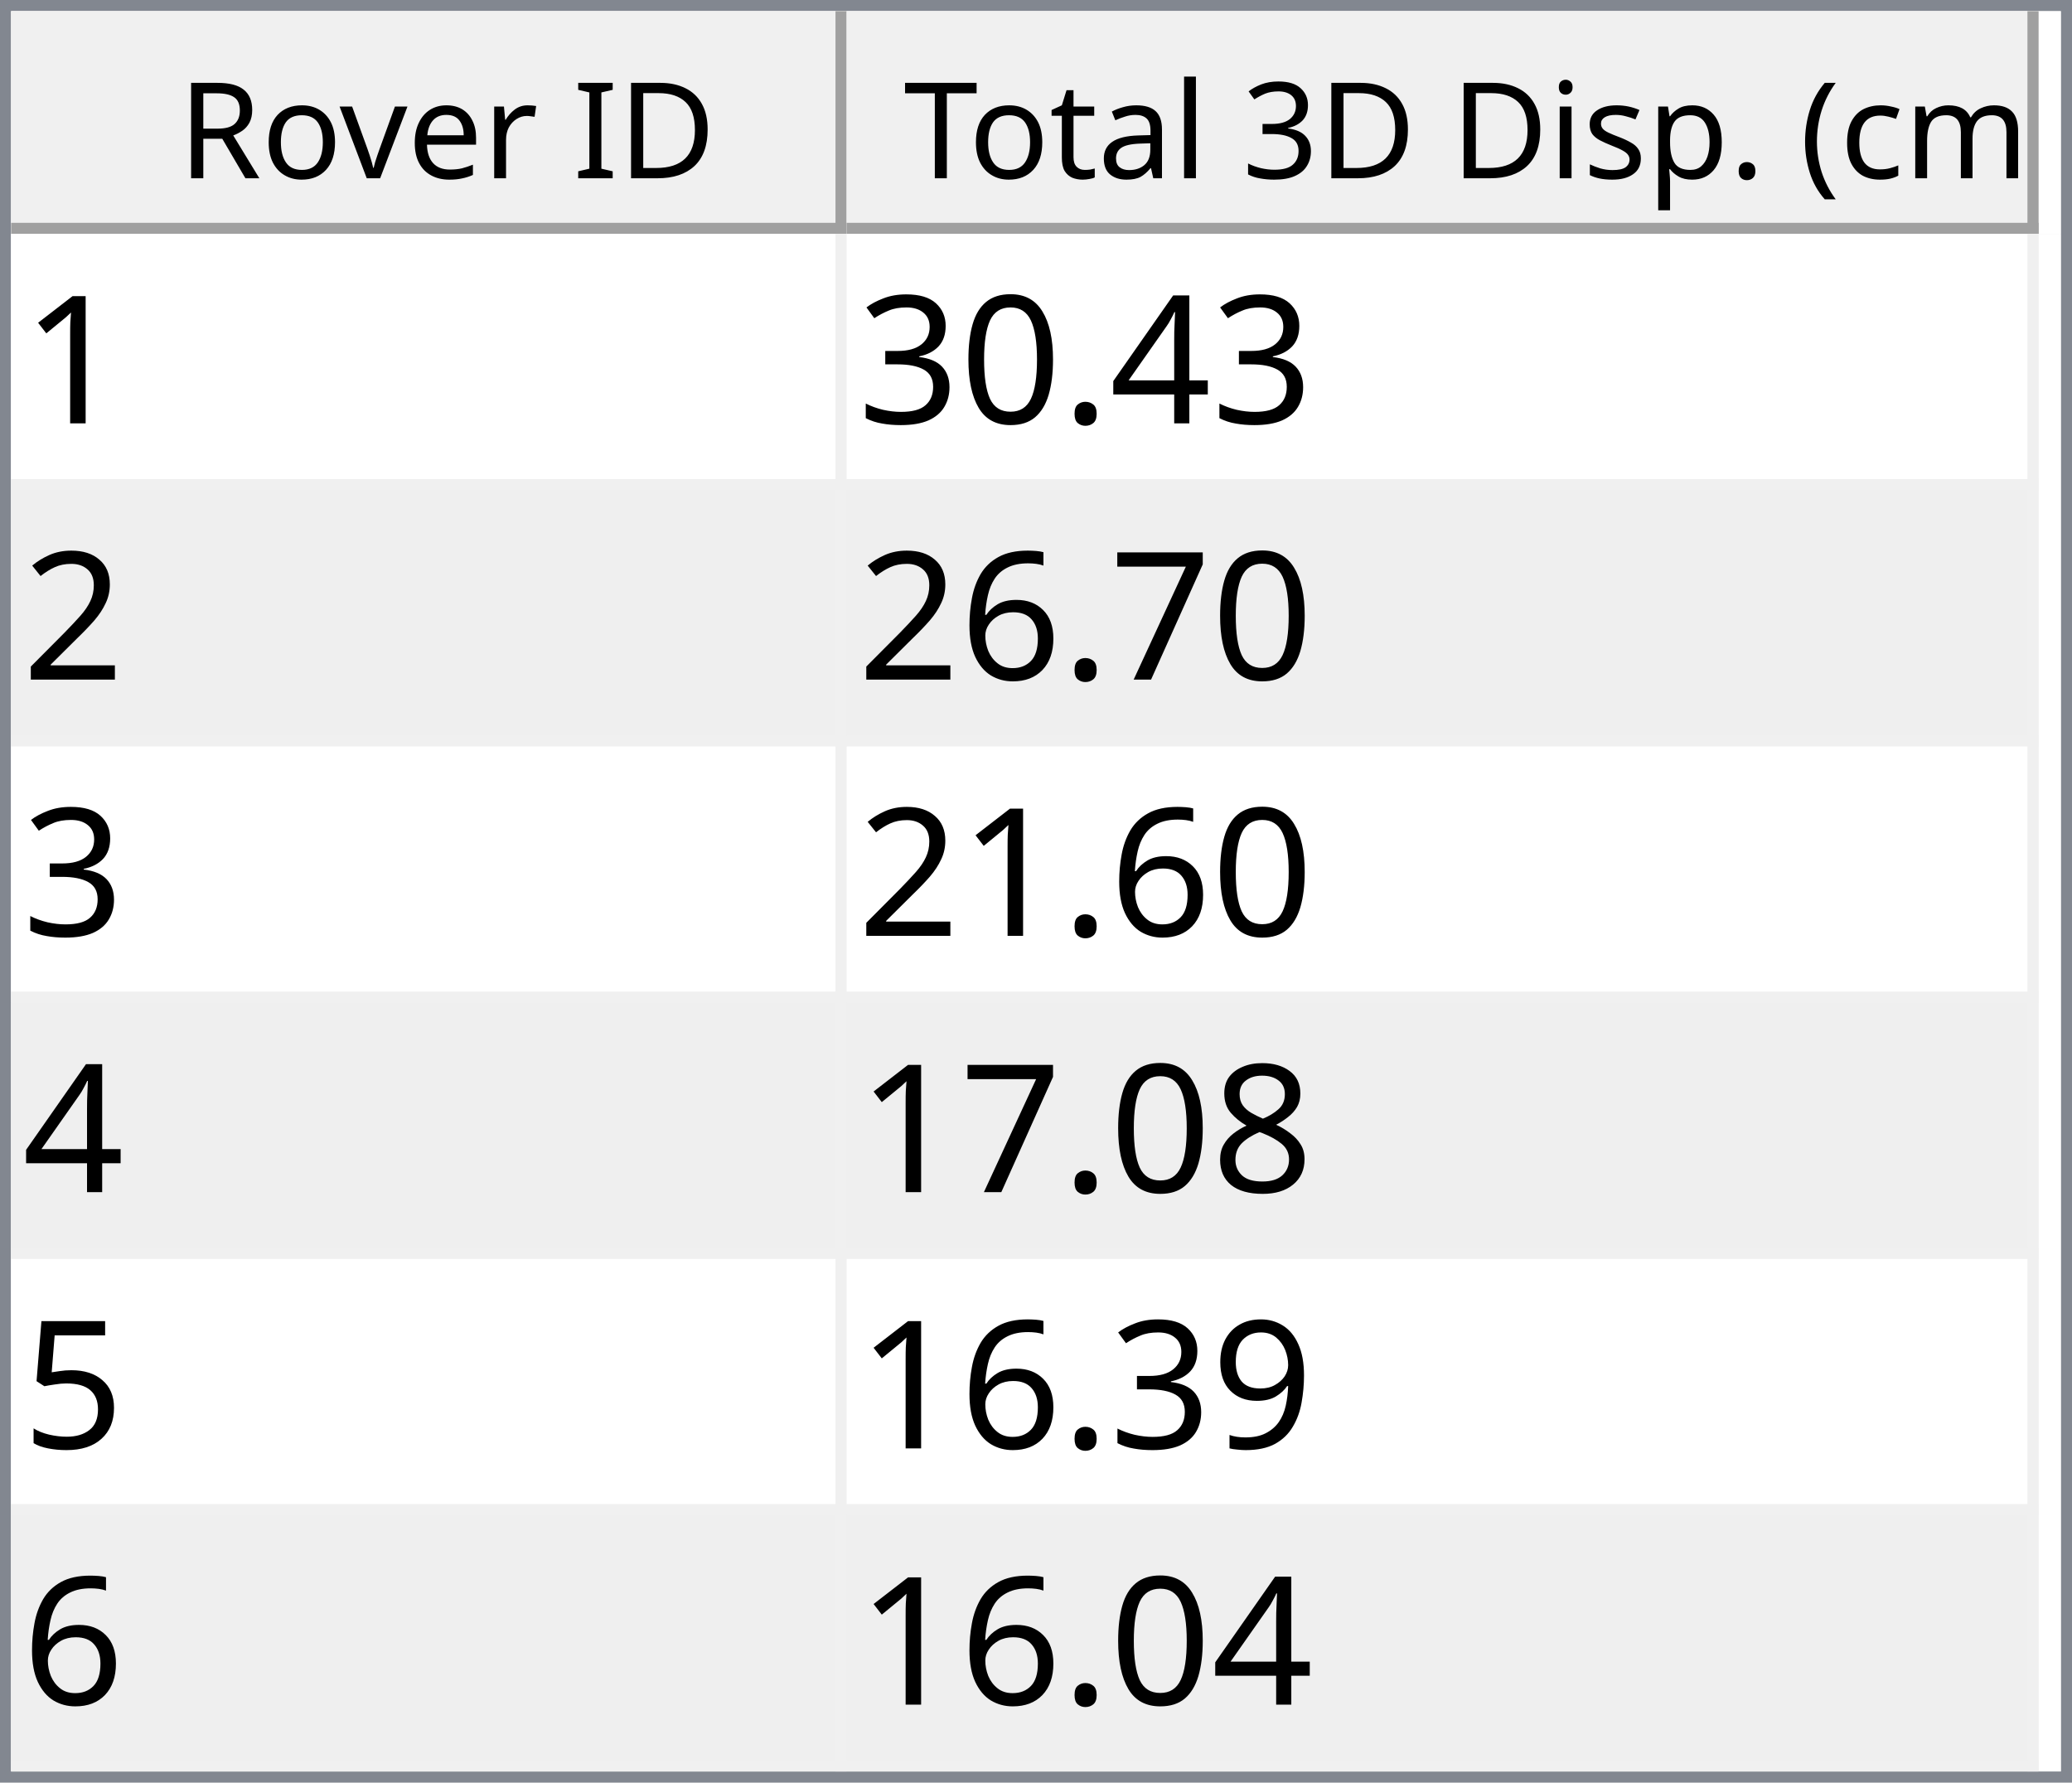
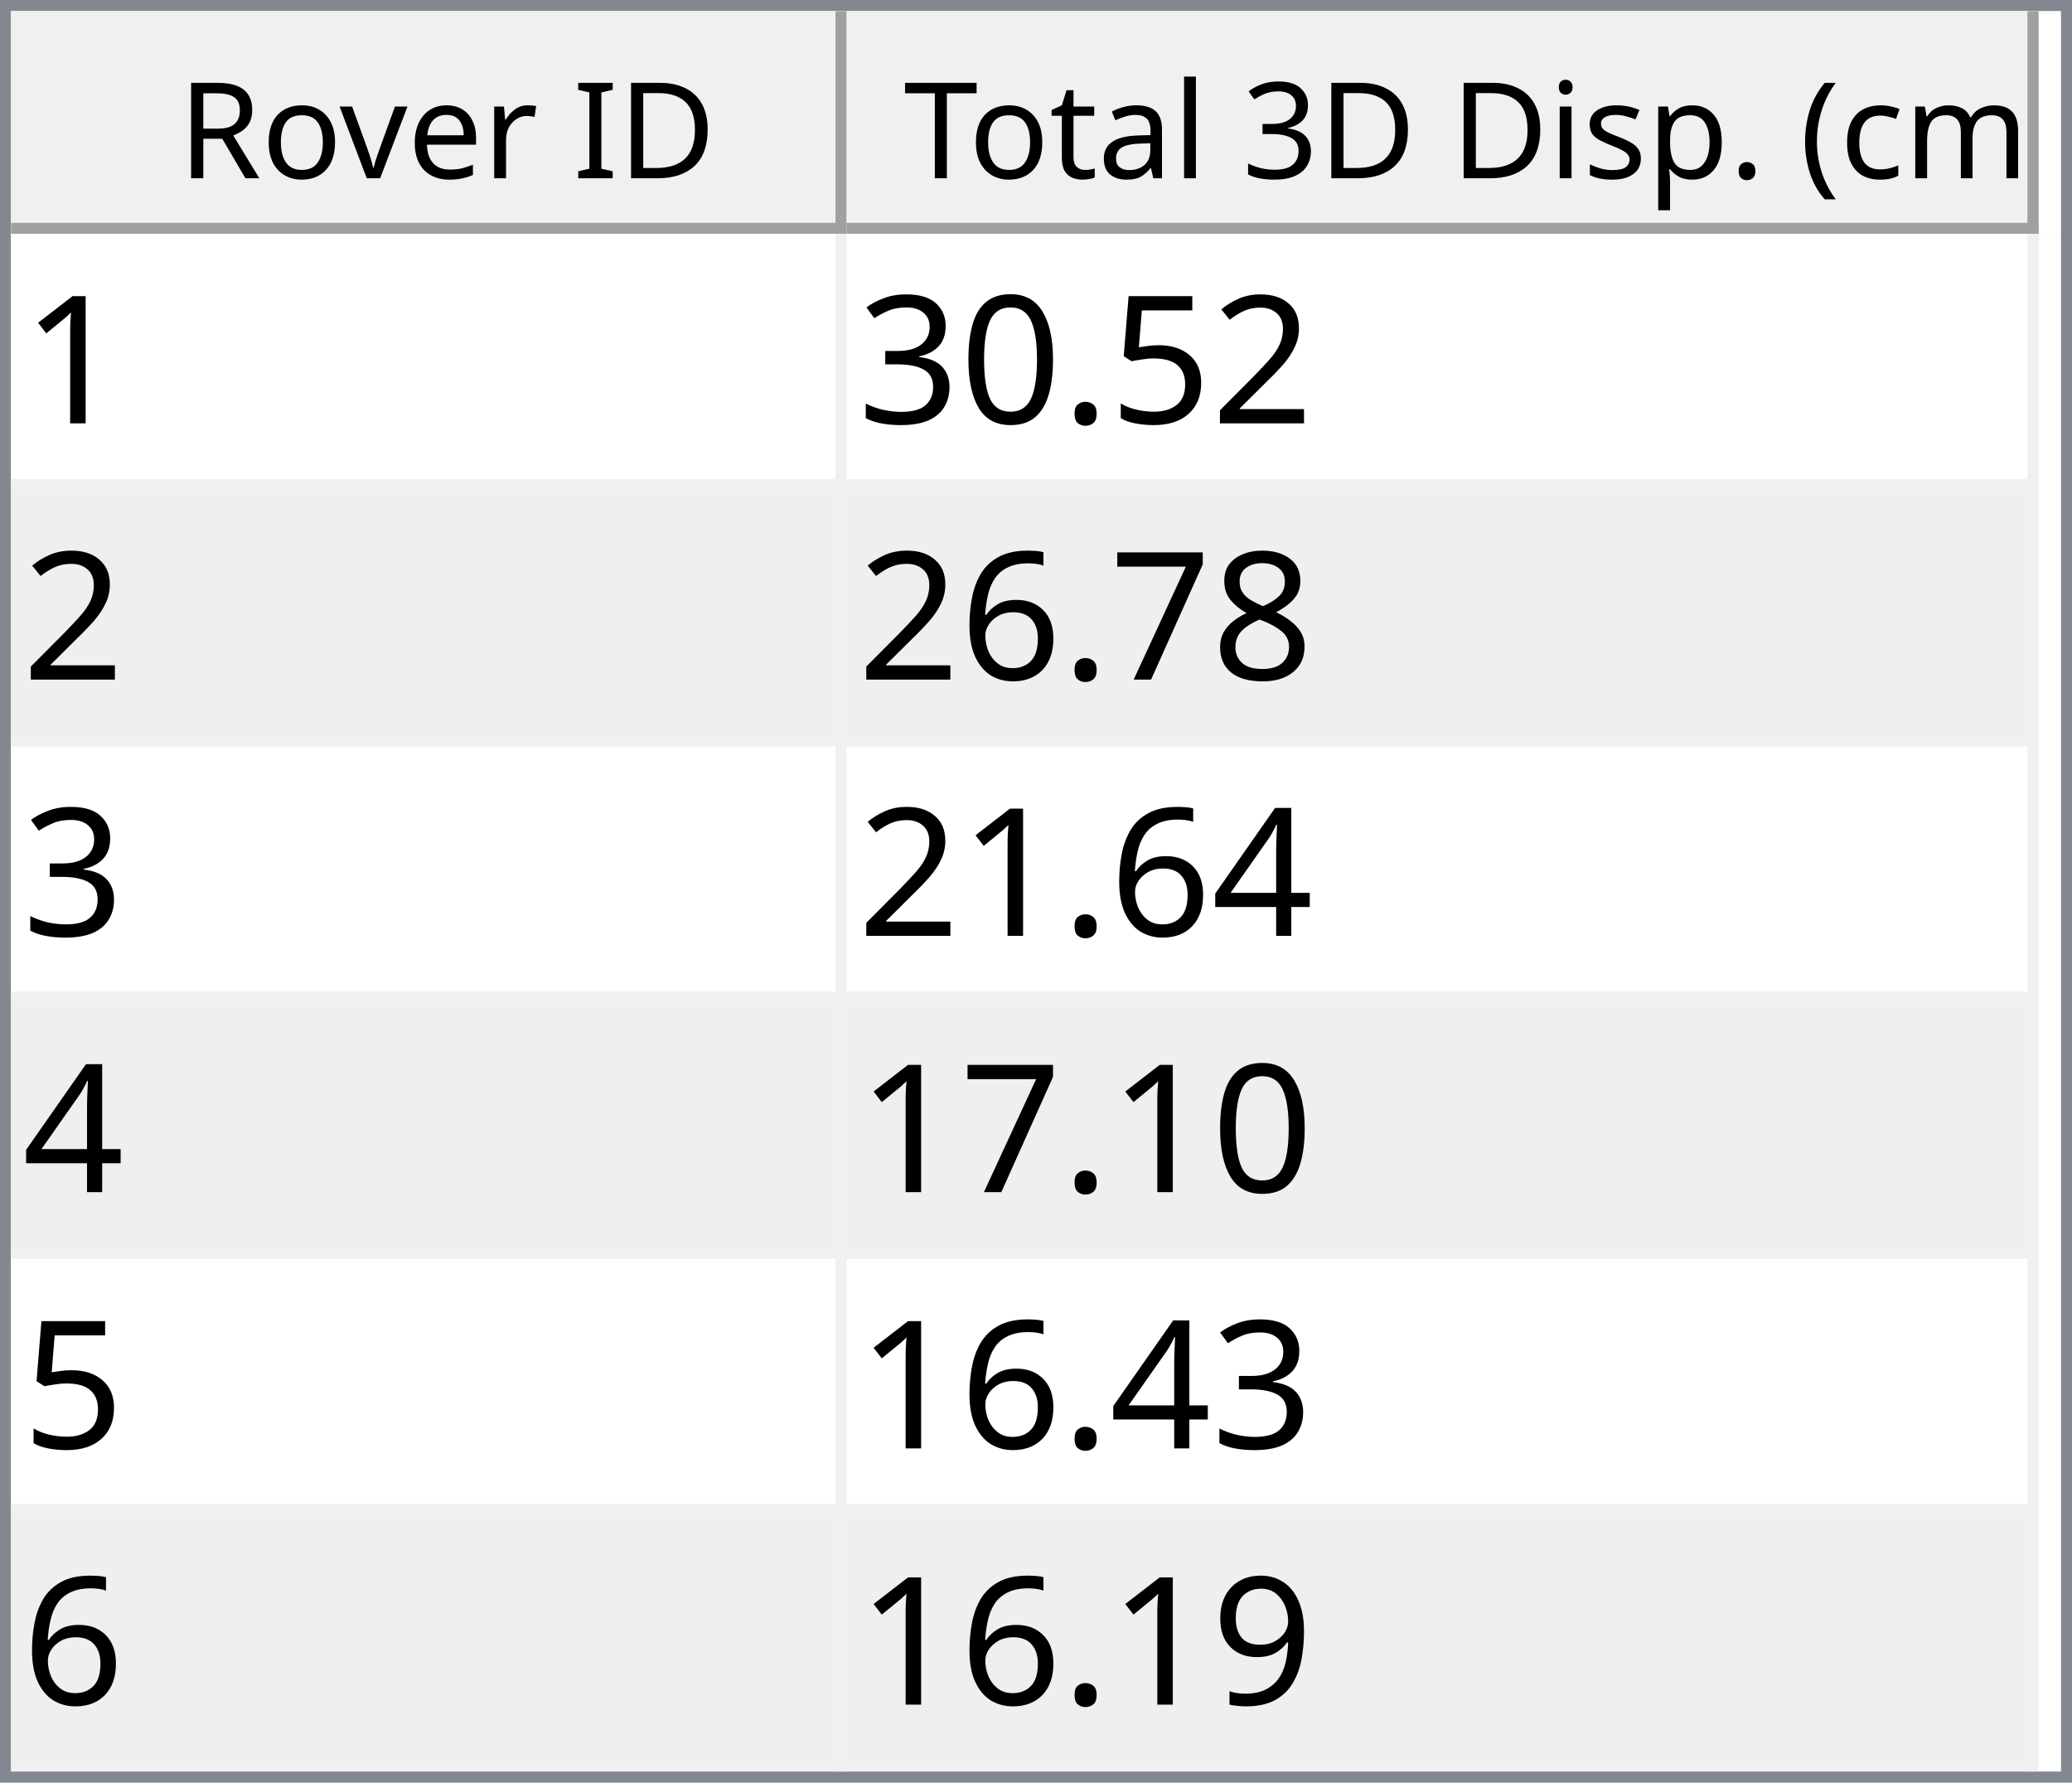
<svg xmlns="http://www.w3.org/2000/svg" style="fill-opacity:1; color-rendering:auto; color-interpolation:auto; text-rendering:auto; stroke:black; stroke-linecap:square; stroke-miterlimit:10; shape-rendering:auto; stroke-opacity:1; fill:black; stroke-dasharray:none; font-weight:normal; stroke-width:1; font-family:'Dialog'; font-style:normal; stroke-linejoin:miter; font-size:12px; stroke-dashoffset:0; image-rendering:auto;" width="186" height="160">
  <defs id="genericDefs" />
  <g>
    <defs id="defs1">
      <clipPath clipPathUnits="userSpaceOnUse" id="clipPath1">
        <path d="M0 0 L186 0 L186 160 L0 160 L0 0 Z" />
      </clipPath>
      <clipPath clipPathUnits="userSpaceOnUse" id="clipPath2">
        <path d="M0 0 L0 160 L186 160 L186 0 Z" />
      </clipPath>
      <clipPath clipPathUnits="userSpaceOnUse" id="clipPath3">
        <path d="M0 0 L0 20 L184 20 L184 0 Z" />
      </clipPath>
      <clipPath clipPathUnits="userSpaceOnUse" id="clipPath4">
        <path d="M0 0 L0 20 L75 20 L75 0 Z" />
      </clipPath>
      <clipPath clipPathUnits="userSpaceOnUse" id="clipPath5">
        <path d="M1 1 L1 19 L74 19 L74 1 Z" />
      </clipPath>
      <clipPath clipPathUnits="userSpaceOnUse" id="clipPath6">
        <path d="M0 0 L0 18 L73 18 L73 0 Z" />
      </clipPath>
      <clipPath clipPathUnits="userSpaceOnUse" id="clipPath7">
        <path d="M-0.5 -0.5 L-0.5 19.5 L74.5 19.5 L74.5 -0.5 Z" />
      </clipPath>
      <clipPath clipPathUnits="userSpaceOnUse" id="clipPath8">
        <path d="M0 0 L0 20 L107 20 L107 0 Z" />
      </clipPath>
      <clipPath clipPathUnits="userSpaceOnUse" id="clipPath9">
        <path d="M1 1 L1 19 L106 19 L106 1 Z" />
      </clipPath>
      <clipPath clipPathUnits="userSpaceOnUse" id="clipPath10">
        <path d="M0 0 L0 18 L105 18 L105 0 Z" />
      </clipPath>
      <clipPath clipPathUnits="userSpaceOnUse" id="clipPath11">
        <path d="M-0.5 -0.5 L-0.5 19.5 L106.5 19.5 L106.5 -0.5 Z" />
      </clipPath>
      <clipPath clipPathUnits="userSpaceOnUse" id="clipPath12">
        <path d="M0 0 L0 138 L184 138 L184 0 Z" />
      </clipPath>
      <clipPath clipPathUnits="userSpaceOnUse" id="clipPath13">
        <path d="M0 0 L0 138 L182 138 L182 0 Z" />
      </clipPath>
      <clipPath clipPathUnits="userSpaceOnUse" id="clipPath14">
        <path d="M-0.5 -0.5 L-0.5 137.5 L181.5 137.5 L181.5 -0.5 Z" />
      </clipPath>
      <clipPath clipPathUnits="userSpaceOnUse" id="clipPath15">
        <path d="M0 0 L0 22 L74 22 L74 0 Z" />
      </clipPath>
      <clipPath clipPathUnits="userSpaceOnUse" id="clipPath16">
        <path d="M0 0 L0 22 L106 22 L106 0 Z" />
      </clipPath>
      <font horiz-adv-x="64.551" id="font1">
        <font-face ascent="107.91" descent="25.098" units-per-em="100" style="font-style:normal; font-family:Segoe UI; font-weight:normal;" />
        <missing-glyph horiz-adv-x="64.551" d="M8.109 0 L8.109 68.266 L56.453 68.266 L56.453 0 L8.109 0 ZM15.328 7.234 L49.219 7.234 L49.219 61.031 L15.328 61.031 L15.328 7.234 Z" />
        <glyph unicode="D" horiz-adv-x="70.117" d="M9.188 0 L9.188 70.016 L28.516 70.016 Q65.531 70.016 65.531 35.891 Q65.531 19.672 55.25 9.836 Q44.969 0 27.734 0 L9.188 0 ZM17.391 62.594 L17.391 7.422 L27.828 7.422 Q41.609 7.422 49.273 14.797 Q56.938 22.172 56.938 35.688 Q56.938 62.594 28.328 62.594 L17.391 62.594 Z" />
        <glyph unicode="I" horiz-adv-x="26.611" d="M17.391 0 L9.188 0 L9.188 70.016 L17.391 70.016 L17.391 0 Z" />
        <glyph unicode=" " horiz-adv-x="27.393" d="" />
        <glyph unicode="r" horiz-adv-x="34.766" d="M34.188 41.891 Q32.078 43.5 28.125 43.5 Q23 43.5 19.555 38.672 Q16.109 33.844 16.109 25.484 L16.109 0 L8.109 0 L8.109 50 L16.109 50 L16.109 39.703 L16.312 39.703 Q18.016 44.969 21.531 47.922 Q25.047 50.875 29.391 50.875 Q32.516 50.875 34.188 50.203 L34.188 41.891 Z" />
        <glyph unicode="e" horiz-adv-x="52.295" d="M48.297 23 L12.984 23 Q13.188 14.656 17.484 10.109 Q21.781 5.562 29.297 5.562 Q37.75 5.562 44.828 11.141 L44.828 3.609 Q38.234 -1.172 27.391 -1.172 Q16.797 -1.172 10.742 5.641 Q4.688 12.453 4.688 24.812 Q4.688 36.469 11.305 43.82 Q17.922 51.172 27.734 51.172 Q37.547 51.172 42.922 44.828 Q48.297 38.484 48.297 27.203 L48.297 23 ZM40.094 29.781 Q40.047 36.719 36.75 40.578 Q33.453 44.438 27.594 44.438 Q21.922 44.438 17.969 40.383 Q14.016 36.328 13.094 29.781 L40.094 29.781 Z" />
        <glyph unicode="v" horiz-adv-x="47.9" d="M47.406 50 L27.484 0 L19.625 0 L0.688 50 L9.469 50 L22.172 13.672 Q23.578 9.672 23.922 6.688 L24.125 6.688 Q24.609 10.453 25.688 13.484 L38.969 50 L47.406 50 Z" />
        <glyph unicode="o" horiz-adv-x="58.594" d="M29 -1.172 Q17.922 -1.172 11.305 5.836 Q4.688 12.844 4.688 24.422 Q4.688 37.016 11.57 44.094 Q18.453 51.172 30.172 51.172 Q41.359 51.172 47.633 44.289 Q53.906 37.406 53.906 25.203 Q53.906 13.234 47.141 6.031 Q40.375 -1.172 29 -1.172 ZM29.594 44.438 Q21.875 44.438 17.383 39.188 Q12.891 33.938 12.891 24.703 Q12.891 15.828 17.43 10.695 Q21.969 5.562 29.594 5.562 Q37.359 5.562 41.531 10.594 Q45.703 15.625 45.703 24.906 Q45.703 34.281 41.531 39.359 Q37.359 44.438 29.594 44.438 Z" />
        <glyph unicode="R" horiz-adv-x="59.814" d="M59.375 0 L49.609 0 L37.891 19.625 Q36.281 22.359 34.766 24.289 Q33.25 26.219 31.664 27.438 Q30.078 28.656 28.25 29.219 Q26.422 29.781 24.125 29.781 L17.391 29.781 L17.391 0 L9.188 0 L9.188 70.016 L30.078 70.016 Q34.672 70.016 38.555 68.867 Q42.438 67.719 45.289 65.375 Q48.141 63.031 49.758 59.547 Q51.375 56.062 51.375 51.375 Q51.375 47.703 50.273 44.656 Q49.172 41.609 47.148 39.211 Q45.125 36.812 42.266 35.133 Q39.406 33.453 35.844 32.516 L35.844 32.328 Q37.594 31.547 38.891 30.547 Q40.188 29.547 41.359 28.18 Q42.531 26.812 43.68 25.078 Q44.828 23.344 46.234 21.047 L59.375 0 ZM17.391 62.594 L17.391 37.203 L28.516 37.203 Q31.594 37.203 34.203 38.133 Q36.812 39.062 38.719 40.797 Q40.625 42.531 41.703 45.047 Q42.781 47.562 42.781 50.688 Q42.781 56.297 39.141 59.445 Q35.5 62.594 28.609 62.594 L17.391 62.594 Z" />
        <glyph unicode=")" horiz-adv-x="30.176" d="M8.297 -15.922 L1.172 -15.922 Q16.406 2.344 16.406 26.812 Q16.406 51.469 1.078 70.016 L8.297 70.016 Q23.531 52.156 23.531 26.703 Q23.531 1.375 8.297 -15.922 Z" />
        <glyph unicode="m" horiz-adv-x="86.133" d="M79.109 0 L71.094 0 L71.094 28.719 Q71.094 37.016 68.531 40.727 Q65.969 44.438 59.906 44.438 Q54.781 44.438 51.195 39.75 Q47.609 35.062 47.609 28.516 L47.609 0 L39.594 0 L39.594 29.688 Q39.594 44.438 28.219 44.438 Q22.953 44.438 19.531 40.016 Q16.109 35.594 16.109 28.516 L16.109 0 L8.109 0 L8.109 50 L16.109 50 L16.109 42.094 L16.312 42.094 Q21.625 51.172 31.844 51.172 Q36.969 51.172 40.773 48.312 Q44.578 45.453 46 40.828 Q51.562 51.172 62.594 51.172 Q79.109 51.172 79.109 30.812 L79.109 0 Z" />
        <glyph unicode="c" horiz-adv-x="46.191" d="M42.188 2.297 Q36.422 -1.172 28.516 -1.172 Q17.828 -1.172 11.258 5.789 Q4.688 12.75 4.688 23.828 Q4.688 36.188 11.766 43.68 Q18.844 51.172 30.672 51.172 Q37.25 51.172 42.281 48.734 L42.281 40.531 Q36.719 44.438 30.375 44.438 Q22.703 44.438 17.797 38.945 Q12.891 33.453 12.891 24.516 Q12.891 15.719 17.508 10.641 Q22.125 5.562 29.891 5.562 Q36.422 5.562 42.188 9.906 L42.188 2.297 Z" />
        <glyph unicode="(" horiz-adv-x="30.176" d="M29.109 -15.922 L21.969 -15.922 Q6.844 1.375 6.844 26.703 Q6.844 52.156 21.969 70.016 L29.203 70.016 Q13.875 51.469 13.875 26.812 Q13.875 2.344 29.109 -15.922 Z" />
        <glyph unicode="." horiz-adv-x="21.68" d="M10.891 -1.078 Q8.641 -1.078 7.055 0.539 Q5.469 2.156 5.469 4.391 Q5.469 6.641 7.055 8.273 Q8.641 9.906 10.891 9.906 Q13.188 9.906 14.797 8.273 Q16.406 6.641 16.406 4.391 Q16.406 2.156 14.797 0.539 Q13.188 -1.078 10.891 -1.078 Z" />
        <glyph unicode="p" horiz-adv-x="58.789" d="M16.312 7.234 L16.109 7.234 L16.109 -23 L8.109 -23 L8.109 50 L16.109 50 L16.109 41.219 L16.312 41.219 Q22.219 51.172 33.594 51.172 Q43.266 51.172 48.688 44.461 Q54.109 37.75 54.109 26.469 Q54.109 13.922 48 6.375 Q41.891 -1.172 31.297 -1.172 Q21.578 -1.172 16.312 7.234 ZM16.109 27.391 L16.109 20.406 Q16.109 14.203 20.141 9.883 Q24.172 5.562 30.375 5.562 Q37.641 5.562 41.773 11.133 Q45.906 16.703 45.906 26.609 Q45.906 34.969 42.047 39.703 Q38.188 44.438 31.594 44.438 Q24.609 44.438 20.359 39.578 Q16.109 34.719 16.109 27.391 Z" />
        <glyph unicode="s" horiz-adv-x="42.432" d="M5.078 1.812 L5.078 10.406 Q11.625 5.562 19.484 5.562 Q30.031 5.562 30.031 12.594 Q30.031 14.594 29.125 15.992 Q28.219 17.391 26.68 18.461 Q25.141 19.531 23.07 20.383 Q21 21.234 18.609 22.172 Q15.281 23.484 12.766 24.828 Q10.25 26.172 8.57 27.859 Q6.891 29.547 6.031 31.695 Q5.172 33.844 5.172 36.719 Q5.172 40.234 6.789 42.945 Q8.406 45.656 11.086 47.484 Q13.766 49.312 17.211 50.242 Q20.656 51.172 24.312 51.172 Q30.812 51.172 35.938 48.922 L35.938 40.828 Q30.422 44.438 23.25 44.438 Q21 44.438 19.195 43.922 Q17.391 43.406 16.094 42.477 Q14.797 41.547 14.086 40.258 Q13.375 38.969 13.375 37.406 Q13.375 35.453 14.086 34.133 Q14.797 32.812 16.164 31.789 Q17.531 30.766 19.484 29.938 Q21.438 29.109 23.922 28.125 Q27.25 26.859 29.883 25.516 Q32.516 24.172 34.375 22.484 Q36.234 20.797 37.234 18.602 Q38.234 16.406 38.234 13.375 Q38.234 9.672 36.602 6.938 Q34.969 4.203 32.234 2.398 Q29.5 0.594 25.93 -0.289 Q22.359 -1.172 18.453 -1.172 Q10.75 -1.172 5.078 1.812 Z" />
        <glyph unicode="i" horiz-adv-x="24.219" d="M12.203 62.703 Q10.062 62.703 8.547 64.164 Q7.031 65.625 7.031 67.875 Q7.031 70.125 8.547 71.609 Q10.062 73.094 12.203 73.094 Q14.406 73.094 15.945 71.609 Q17.484 70.125 17.484 67.875 Q17.484 65.719 15.945 64.211 Q14.406 62.703 12.203 62.703 ZM16.109 0 L8.109 0 L8.109 50 L16.109 50 L16.109 0 Z" />
        <glyph unicode="3" horiz-adv-x="53.906" d="M46.531 19.828 Q46.531 15.094 44.75 11.211 Q42.969 7.328 39.719 4.57 Q36.469 1.812 31.93 0.297 Q27.391 -1.219 21.922 -1.219 Q11.922 -1.219 6 2.594 L6 11.188 Q13.094 5.609 22.219 5.609 Q25.875 5.609 28.828 6.539 Q31.781 7.469 33.906 9.227 Q36.031 10.984 37.18 13.477 Q38.328 15.969 38.328 19.094 Q38.328 32.812 18.797 32.812 L12.984 32.812 L12.984 39.594 L18.5 39.594 Q35.797 39.594 35.797 52.484 Q35.797 64.406 22.609 64.406 Q15.188 64.406 8.688 59.422 L8.688 67.188 Q15.375 71.188 24.609 71.188 Q29 71.188 32.57 69.969 Q36.141 68.75 38.68 66.555 Q41.219 64.359 42.609 61.281 Q44 58.203 44 54.5 Q44 40.672 30.031 36.719 L30.031 36.531 Q33.594 36.141 36.625 34.797 Q39.656 33.453 41.852 31.305 Q44.047 29.156 45.289 26.25 Q46.531 23.344 46.531 19.828 Z" />
        <glyph unicode="l" horiz-adv-x="24.219" d="M16.109 0 L8.109 0 L8.109 74.031 L16.109 74.031 L16.109 0 Z" />
        <glyph unicode="a" horiz-adv-x="50.879" d="M43.891 0 L35.891 0 L35.891 7.812 L35.688 7.812 Q30.469 -1.172 20.312 -1.172 Q12.844 -1.172 8.617 2.781 Q4.391 6.734 4.391 13.281 Q4.391 27.297 20.906 29.594 L35.891 31.688 Q35.891 44.438 25.594 44.438 Q16.547 44.438 9.281 38.281 L9.281 46.484 Q16.656 51.172 26.266 51.172 Q43.891 51.172 43.891 32.516 L43.891 0 ZM35.891 25.297 L23.828 23.641 Q18.266 22.859 15.43 20.875 Q12.594 18.891 12.594 13.875 Q12.594 10.203 15.211 7.883 Q17.828 5.562 22.172 5.562 Q28.125 5.562 32.008 9.742 Q35.891 13.922 35.891 20.312 L35.891 25.297 Z" />
        <glyph unicode="t" horiz-adv-x="33.887" d="M31.297 0.484 Q28.469 -1.078 23.828 -1.078 Q10.688 -1.078 10.688 13.578 L10.688 43.172 L2.094 43.172 L2.094 50 L10.688 50 L10.688 62.203 L18.703 64.797 L18.703 50 L31.297 50 L31.297 43.172 L18.703 43.172 L18.703 14.984 Q18.703 9.969 20.414 7.82 Q22.125 5.672 26.078 5.672 Q29.109 5.672 31.297 7.328 L31.297 0.484 Z" />
        <glyph unicode="T" horiz-adv-x="52.393" d="M50.594 62.594 L30.375 62.594 L30.375 0 L22.172 0 L22.172 62.594 L2 62.594 L2 70.016 L50.594 70.016 L50.594 62.594 Z" />
      </font>
      <font horiz-adv-x="75.0" id="font2">
        <font-face ascent="100.537" descent="21.973" units-per-em="100" style="font-style:normal; font-family:sans-serif; font-weight:normal;" />
        <missing-glyph horiz-adv-x="75.0" d="M12.5 0 L12.5 62.5 L62.5 62.5 L62.5 0 L12.5 0 ZM14.062 1.562 L60.938 1.562 L60.938 60.938 L14.062 60.938 L14.062 1.562 Z" />
        <glyph unicode="1" horiz-adv-x="55.615" d="M37.25 0 L28.469 0 L28.469 56 Q25.297 52.984 20.141 49.953 Q14.984 46.922 10.891 45.406 L10.891 53.906 Q18.266 57.375 23.781 62.305 Q29.297 67.234 31.594 71.875 L37.25 71.875 L37.25 0 Z" />
-         <glyph unicode="4" horiz-adv-x="55.615" d="M32.328 0 L32.328 17.141 L1.266 17.141 L1.266 25.203 L33.938 71.578 L41.109 71.578 L41.109 25.203 L50.781 25.203 L50.781 17.141 L41.109 17.141 L41.109 0 L32.328 0 ZM32.328 25.203 L32.328 57.469 L9.906 25.203 L32.328 25.203 Z" />
+         <glyph unicode="2" horiz-adv-x="55.615" d="M50.344 8.453 L50.344 0 L3.031 0 Q2.938 3.172 4.047 6.109 Q5.859 10.938 9.836 15.625 Q13.812 20.312 21.344 26.469 Q33.016 36.031 37.117 41.625 Q41.219 47.219 41.219 52.203 Q41.219 57.422 37.477 61.008 Q33.734 64.594 27.734 64.594 Q21.391 64.594 17.578 60.789 Q13.766 56.984 13.719 50.25 L4.688 51.172 Q5.609 61.281 11.664 66.578 Q17.719 71.875 27.938 71.875 Q38.234 71.875 44.242 66.164 Q50.25 60.453 50.25 52 Q50.25 47.703 48.492 43.555 Q46.734 39.406 42.656 34.812 Q38.578 30.219 29.109 22.219 Q21.188 15.578 18.945 13.211 Q16.703 10.844 15.234 8.453 L50.344 8.453 Z" />
+         <glyph unicode="5" horiz-adv-x="55.615" d="M4.156 18.75 L13.375 19.531 Q14.406 12.797 18.141 9.398 Q21.875 6 27.156 6 Q33.5 6 37.891 10.789 Q42.281 15.578 42.281 23.484 Q42.281 31 38.062 35.352 Q33.844 39.703 27 39.703 Q22.75 39.703 19.336 37.773 Q15.922 35.844 13.969 32.766 L5.719 33.844 L12.641 70.609 L48.25 70.609 L48.25 62.203 L19.672 62.203 L15.828 42.969 Q22.266 47.469 29.344 47.469 Q38.719 47.469 45.164 40.969 Q51.609 34.469 51.609 24.266 Q51.609 14.547 45.953 7.469 Q39.062 -1.219 27.156 -1.219 Q17.391 -1.219 11.211 4.25 Q5.031 9.719 4.156 18.75 Z" />
        <glyph unicode="." horiz-adv-x="27.783" d="M9.078 0 L9.078 10.016 L19.094 10.016 L19.094 0 L9.078 0 Z" />
        <glyph unicode="0" horiz-adv-x="55.615" d="M4.156 35.297 Q4.156 48 6.766 55.742 Q9.375 63.484 14.523 67.68 Q19.672 71.875 27.484 71.875 Q33.25 71.875 37.594 69.555 Q41.938 67.234 44.773 62.867 Q47.609 58.5 49.219 52.227 Q50.828 45.953 50.828 35.297 Q50.828 22.703 48.242 14.969 Q45.656 7.234 40.508 3.008 Q35.359 -1.219 27.484 -1.219 Q17.141 -1.219 11.234 6.203 Q4.156 15.141 4.156 35.297 ZM13.188 35.297 Q13.188 17.672 17.312 11.836 Q21.438 6 27.484 6 Q33.547 6 37.672 11.859 Q41.797 17.719 41.797 35.297 Q41.797 52.984 37.672 58.789 Q33.547 64.594 27.391 64.594 Q21.344 64.594 17.719 59.469 Q13.188 52.938 13.188 35.297 Z" />
        <glyph unicode="3" horiz-adv-x="55.615" d="M4.203 18.891 L12.984 20.062 Q14.5 12.594 18.141 9.297 Q21.781 6 27 6 Q33.203 6 37.477 10.297 Q41.75 14.594 41.75 20.953 Q41.75 27 37.797 30.93 Q33.844 34.859 27.734 34.859 Q25.25 34.859 21.531 33.891 L22.516 41.609 Q23.391 41.5 23.922 41.5 Q29.547 41.5 34.039 44.43 Q38.531 47.359 38.531 53.469 Q38.531 58.297 35.258 61.477 Q31.984 64.656 26.812 64.656 Q21.688 64.656 18.266 61.43 Q14.844 58.203 13.875 51.766 L5.078 53.328 Q6.688 62.156 12.398 67.016 Q18.109 71.875 26.609 71.875 Q32.469 71.875 37.398 69.359 Q42.328 66.844 44.945 62.5 Q47.562 58.156 47.562 53.266 Q47.562 48.641 45.07 44.828 Q42.578 41.016 37.703 38.766 Q44.047 37.312 47.562 32.695 Q51.078 28.078 51.078 21.141 Q51.078 11.766 44.242 5.25 Q37.406 -1.266 26.953 -1.266 Q17.531 -1.266 11.305 4.352 Q5.078 9.969 4.203 18.891 Z" />
-         <glyph unicode="2" horiz-adv-x="55.615" d="M50.344 8.453 L50.344 0 L3.031 0 Q2.938 3.172 4.047 6.109 Q5.859 10.938 9.836 15.625 Q13.812 20.312 21.344 26.469 Q33.016 36.031 37.117 41.625 Q41.219 47.219 41.219 52.203 Q41.219 57.422 37.477 61.008 Q33.734 64.594 27.734 64.594 Q21.391 64.594 17.578 60.789 Q13.766 56.984 13.719 50.25 L4.688 51.172 Q5.609 61.281 11.664 66.578 Q17.719 71.875 27.938 71.875 Q38.234 71.875 44.242 66.164 Q50.25 60.453 50.25 52 Q50.25 47.703 48.492 43.555 Q46.734 39.406 42.656 34.812 Q38.578 30.219 29.109 22.219 Q21.188 15.578 18.945 13.211 Q16.703 10.844 15.234 8.453 L50.344 8.453 Z" />
+         <glyph unicode="8" horiz-adv-x="55.615" d="M17.672 38.812 Q12.203 40.828 9.57 44.539 Q6.938 48.25 6.938 53.422 Q6.938 61.234 12.555 66.555 Q18.172 71.875 27.484 71.875 Q36.859 71.875 42.578 66.43 Q48.297 60.984 48.297 53.172 Q48.297 48.188 45.68 44.508 Q43.062 40.828 37.75 38.812 Q44.344 36.672 47.781 31.883 Q51.219 27.094 51.219 20.453 Q51.219 11.281 44.727 5.031 Q38.234 -1.219 27.641 -1.219 Q17.047 -1.219 10.547 5.055 Q4.047 11.328 4.047 20.703 Q4.047 27.688 7.594 32.398 Q11.141 37.109 17.672 38.812 ZM15.922 53.719 Q15.922 48.641 19.195 45.414 Q22.469 42.188 27.688 42.188 Q32.766 42.188 36.016 45.383 Q39.266 48.578 39.266 53.219 Q39.266 58.062 35.914 61.359 Q32.562 64.656 27.594 64.656 Q22.562 64.656 19.242 61.43 Q15.922 58.203 15.922 53.719 ZM13.094 20.656 Q13.094 16.891 14.875 13.375 Q16.656 9.859 20.172 7.93 Q23.688 6 27.734 6 Q34.031 6 38.133 10.055 Q42.234 14.109 42.234 20.359 Q42.234 26.703 38.016 30.859 Q33.797 35.016 27.438 35.016 Q21.234 35.016 17.164 30.914 Q13.094 26.812 13.094 20.656 Z" />
        <glyph unicode="7" horiz-adv-x="55.615" d="M4.734 62.203 L4.734 70.656 L51.078 70.656 L51.078 63.812 Q44.234 56.547 37.523 44.484 Q30.812 32.422 27.156 19.672 Q24.516 10.688 23.781 0 L14.75 0 Q14.891 8.453 18.062 20.414 Q21.234 32.375 27.172 43.484 Q33.109 54.594 39.797 62.203 L4.734 62.203 Z" />
        <glyph unicode="6" horiz-adv-x="55.615" d="M49.75 54.047 L41.016 53.375 Q39.844 58.547 37.703 60.891 Q34.125 64.656 28.906 64.656 Q24.703 64.656 21.531 62.312 Q17.391 59.281 14.992 53.469 Q12.594 47.656 12.5 36.922 Q15.672 41.75 20.266 44.094 Q24.859 46.438 29.891 46.438 Q38.672 46.438 44.852 39.969 Q51.031 33.5 51.031 23.25 Q51.031 16.5 48.125 10.719 Q45.219 4.938 40.141 1.859 Q35.062 -1.219 28.609 -1.219 Q17.625 -1.219 10.695 6.859 Q3.766 14.938 3.766 33.5 Q3.766 54.25 11.422 63.672 Q18.109 71.875 29.438 71.875 Q37.891 71.875 43.289 67.141 Q48.688 62.406 49.75 54.047 ZM13.875 23.188 Q13.875 18.656 15.797 14.508 Q17.719 10.359 21.188 8.18 Q24.656 6 28.469 6 Q34.031 6 38.039 10.492 Q42.047 14.984 42.047 22.703 Q42.047 30.125 38.086 34.398 Q34.125 38.672 28.125 38.672 Q22.172 38.672 18.023 34.398 Q13.875 30.125 13.875 23.188 Z" />
-         <glyph unicode="8" horiz-adv-x="55.615" d="M17.672 38.812 Q12.203 40.828 9.57 44.539 Q6.938 48.25 6.938 53.422 Q6.938 61.234 12.555 66.555 Q18.172 71.875 27.484 71.875 Q36.859 71.875 42.578 66.43 Q48.297 60.984 48.297 53.172 Q48.297 48.188 45.68 44.508 Q43.062 40.828 37.75 38.812 Q44.344 36.672 47.781 31.883 Q51.219 27.094 51.219 20.453 Q51.219 11.281 44.727 5.031 Q38.234 -1.219 27.641 -1.219 Q17.047 -1.219 10.547 5.055 Q4.047 11.328 4.047 20.703 Q4.047 27.688 7.594 32.398 Q11.141 37.109 17.672 38.812 ZM15.922 53.719 Q15.922 48.641 19.195 45.414 Q22.469 42.188 27.688 42.188 Q32.766 42.188 36.016 45.383 Q39.266 48.578 39.266 53.219 Q39.266 58.062 35.914 61.359 Q32.562 64.656 27.594 64.656 Q22.562 64.656 19.242 61.43 Q15.922 58.203 15.922 53.719 ZM13.094 20.656 Q13.094 16.891 14.875 13.375 Q16.656 9.859 20.172 7.93 Q23.688 6 27.734 6 Q34.031 6 38.133 10.055 Q42.234 14.109 42.234 20.359 Q42.234 26.703 38.016 30.859 Q33.797 35.016 27.438 35.016 Q21.234 35.016 17.164 30.914 Q13.094 26.812 13.094 20.656 Z" />
-         <glyph unicode="5" horiz-adv-x="55.615" d="M4.156 18.75 L13.375 19.531 Q14.406 12.797 18.141 9.398 Q21.875 6 27.156 6 Q33.5 6 37.891 10.789 Q42.281 15.578 42.281 23.484 Q42.281 31 38.062 35.352 Q33.844 39.703 27 39.703 Q22.75 39.703 19.336 37.773 Q15.922 35.844 13.969 32.766 L5.719 33.844 L12.641 70.609 L48.25 70.609 L48.25 62.203 L19.672 62.203 L15.828 42.969 Q22.266 47.469 29.344 47.469 Q38.719 47.469 45.164 40.969 Q51.609 34.469 51.609 24.266 Q51.609 14.547 45.953 7.469 Q39.062 -1.219 27.156 -1.219 Q17.391 -1.219 11.211 4.25 Q5.031 9.719 4.156 18.75 Z" />
+         <glyph unicode="4" horiz-adv-x="55.615" d="M32.328 0 L32.328 17.141 L1.266 17.141 L1.266 25.203 L33.938 71.578 L41.109 71.578 L41.109 25.203 L50.781 25.203 L50.781 17.141 L41.109 17.141 L41.109 0 L32.328 0 ZM32.328 25.203 L32.328 57.469 L9.906 25.203 L32.328 25.203 Z" />
        <glyph unicode="9" horiz-adv-x="55.615" d="M5.469 16.547 L13.922 17.328 Q14.984 11.375 18.016 8.688 Q21.047 6 25.781 6 Q29.828 6 32.883 7.859 Q35.938 9.719 37.891 12.82 Q39.844 15.922 41.164 21.195 Q42.484 26.469 42.484 31.938 Q42.484 32.516 42.438 33.688 Q39.797 29.5 35.234 26.883 Q30.672 24.266 25.344 24.266 Q16.453 24.266 10.305 30.711 Q4.156 37.156 4.156 47.703 Q4.156 58.594 10.578 65.234 Q17 71.875 26.656 71.875 Q33.641 71.875 39.43 68.117 Q45.219 64.359 48.219 57.398 Q51.219 50.438 51.219 37.25 Q51.219 23.531 48.242 15.406 Q45.266 7.281 39.383 3.031 Q33.5 -1.219 25.594 -1.219 Q17.188 -1.219 11.867 3.445 Q6.547 8.109 5.469 16.547 ZM41.453 48.141 Q41.453 55.719 37.43 60.156 Q33.406 64.594 27.734 64.594 Q21.875 64.594 17.531 59.812 Q13.188 55.031 13.188 47.406 Q13.188 40.578 17.312 36.305 Q21.438 32.031 27.484 32.031 Q33.594 32.031 37.523 36.305 Q41.453 40.578 41.453 48.141 Z" />
      </font>
    </defs>
    <g style="fill:white; stroke:white;">
      <rect x="0" y="0" width="186" style="clip-path:url(#clipPath1); stroke:none;" height="160" />
    </g>
    <g style="fill:white; text-rendering:optimizeSpeed; color-rendering:optimizeSpeed; image-rendering:optimizeSpeed; shape-rendering:crispEdges; stroke:white; color-interpolation:sRGB;">
      <rect x="0" width="186" height="160" y="0" style="stroke:none;" />
      <path style="stroke:none;" d="M0 160 L186 160 L186 0 L0 0 Z" />
    </g>
    <g style="fill:rgb(240,240,240); font-family:'Segoe UI'; stroke:rgb(240,240,240);">
      <rect x="0" y="0" width="186" style="clip-path:url(#clipPath2); stroke:none;" height="160" />
    </g>
    <g style="fill:rgb(130,135,144); font-family:'Segoe UI'; stroke:rgb(130,135,144);">
      <path d="M0 0 L186 0 L186 160 L0 160 L0 0 ZM1 1 L185 1 L185 159 L1 159 L1 1 Z" style="fill-rule:evenodd; clip-path:url(#clipPath2); stroke:none;" />
    </g>
    <g style="fill:white; font-family:'Segoe UI'; stroke:white;" transform="translate(1,1)">
      <rect x="0" y="0" width="184" style="clip-path:url(#clipPath3); stroke:none;" height="20" />
    </g>
    <g style="fill:rgb(240,240,240); font-family:'Segoe UI'; stroke:rgb(240,240,240);" transform="translate(1,1)">
      <rect x="0" y="0" width="75" style="clip-path:url(#clipPath4); stroke:none;" height="20" />
    </g>
    <g style="font-family:'Segoe UI';" transform="translate(2,2)">
      <text x="14" xml:space="preserve" y="14" style="clip-path:url(#clipPath6); stroke:none;">Rover ID</text>
    </g>
    <g style="fill:rgb(160,160,160); font-family:'Segoe UI'; stroke:rgb(160,160,160); stroke-linejoin:bevel;" transform="translate(1.5,1.5)">
      <line x1="74" x2="74" y1="0" style="fill:none; clip-path:url(#clipPath7);" y2="19" />
    </g>
    <g style="fill:rgb(160,160,160); font-family:'Segoe UI'; stroke:rgb(160,160,160); stroke-linejoin:bevel;" transform="matrix(1,0,0,1,1,1) translate(0.5,0.5)">
      <line x1="0" x2="74" y1="19" style="fill:none; clip-path:url(#clipPath7);" y2="19" />
    </g>
    <g style="fill:rgb(240,240,240); font-family:'Segoe UI'; stroke:rgb(240,240,240);" transform="translate(76,1)">
      <rect x="0" y="0" width="107" style="clip-path:url(#clipPath8); stroke:none;" height="20" />
    </g>
    <g style="font-family:'Segoe UI';" transform="translate(77,2)">
      <text x="1" xml:space="preserve" y="14" style="clip-path:url(#clipPath10); stroke:none;"> Total 3D Disp. (cm)</text>
    </g>
    <g style="fill:rgb(160,160,160); font-family:'Segoe UI'; stroke:rgb(160,160,160); stroke-linejoin:bevel;" transform="translate(76.5,1.5)">
      <line x1="106" x2="106" y1="0" style="fill:none; clip-path:url(#clipPath11);" y2="19" />
    </g>
    <g style="fill:rgb(160,160,160); font-family:'Segoe UI'; stroke:rgb(160,160,160); stroke-linejoin:bevel;" transform="matrix(1,0,0,1,76,1) translate(0.5,0.5)">
      <line x1="0" x2="106" y1="19" style="fill:none; clip-path:url(#clipPath11);" y2="19" />
    </g>
    <g style="fill:white; font-family:'Segoe UI'; stroke:white;" transform="translate(1,21)">
      <rect x="0" y="0" width="184" style="clip-path:url(#clipPath12); stroke:none;" height="138" />
    </g>
    <g style="fill:rgb(240,240,240); font-size:16px; font-family:sans-serif; stroke:rgb(240,240,240);" transform="translate(1,21)">
      <rect x="0" y="0" width="182" style="clip-path:url(#clipPath13); stroke:none;" height="138" />
      <line transform="translate(0.5,0.5)" x1="0" x2="181" y1="22" style="clip-path:url(#clipPath14); fill:none; stroke-linejoin:bevel;" y2="22" />
    </g>
    <g transform="matrix(1,0,0,1,1,21) translate(0.5,0.5)" style="fill:rgb(240,240,240); font-size:16px; font-family:sans-serif; stroke:rgb(240,240,240); stroke-linejoin:bevel;">
      <line x1="0" x2="181" y1="45" style="fill:none; clip-path:url(#clipPath14);" y2="45" />
    </g>
    <g transform="matrix(1,0,0,1,1,21) translate(0.5,0.5)" style="fill:rgb(240,240,240); font-size:16px; font-family:sans-serif; stroke:rgb(240,240,240); stroke-linejoin:bevel;">
      <line x1="0" x2="181" y1="68" style="fill:none; clip-path:url(#clipPath14);" y2="68" />
    </g>
    <g transform="matrix(1,0,0,1,1,21) translate(0.5,0.5)" style="fill:rgb(240,240,240); font-size:16px; font-family:sans-serif; stroke:rgb(240,240,240); stroke-linejoin:bevel;">
      <line x1="0" x2="181" y1="91" style="fill:none; clip-path:url(#clipPath14);" y2="91" />
    </g>
    <g transform="matrix(1,0,0,1,1,21) translate(0.5,0.5)" style="fill:rgb(240,240,240); font-size:16px; font-family:sans-serif; stroke:rgb(240,240,240); stroke-linejoin:bevel;">
      <line x1="0" x2="181" y1="114" style="fill:none; clip-path:url(#clipPath14);" y2="114" />
    </g>
    <g transform="matrix(1,0,0,1,1,21) translate(0.5,0.5)" style="fill:rgb(240,240,240); font-size:16px; font-family:sans-serif; stroke:rgb(240,240,240); stroke-linejoin:bevel;">
      <line x1="0" x2="181" y1="137" style="fill:none; clip-path:url(#clipPath14);" y2="137" />
    </g>
    <g transform="matrix(1,0,0,1,1,21) translate(0.5,0.5)" style="fill:rgb(240,240,240); font-size:16px; font-family:sans-serif; stroke:rgb(240,240,240); stroke-linejoin:bevel;">
      <line x1="74" x2="74" y1="0" style="fill:none; clip-path:url(#clipPath14);" y2="137" />
    </g>
    <g transform="matrix(1,0,0,1,1,21) translate(0.5,0.5)" style="fill:rgb(240,240,240); font-size:16px; font-family:sans-serif; stroke:rgb(240,240,240); stroke-linejoin:bevel;">
      <line x1="181" x2="181" y1="0" style="fill:none; clip-path:url(#clipPath14);" y2="137" />
    </g>
    <g style="fill:white; font-size:16px; font-family:sans-serif; stroke:white;" transform="matrix(1,0,0,1,1,21)">
      <rect x="0" y="0" width="74" style="clip-path:url(#clipPath15); stroke:none;" height="22" />
      <text x="1" y="17" style="fill:black; clip-path:url(#clipPath15); stroke:none;" xml:space="preserve">1</text>
    </g>
    <g style="fill:white; font-size:16px; font-family:sans-serif; stroke:white;" transform="matrix(1,0,0,1,1,21) translate(75,0)">
      <rect x="0" y="0" width="106" style="clip-path:url(#clipPath16); stroke:none;" height="22" />
-       <text x="1" y="17" style="fill:black; clip-path:url(#clipPath16); stroke:none;" xml:space="preserve">30.43</text>
+       <text x="1" y="17" style="fill:black; clip-path:url(#clipPath16); stroke:none;" xml:space="preserve">30.52</text>
    </g>
    <g style="fill:rgb(239,239,239); font-size:16px; font-family:sans-serif; stroke:rgb(239,239,239);" transform="matrix(1,0,0,1,1,21) translate(0,23)">
      <rect x="0" y="0" width="74" style="clip-path:url(#clipPath15); stroke:none;" height="22" />
      <text x="1" y="17" style="fill:black; clip-path:url(#clipPath15); stroke:none;" xml:space="preserve">2</text>
    </g>
    <g style="fill:rgb(239,239,239); font-size:16px; font-family:sans-serif; stroke:rgb(239,239,239);" transform="matrix(1,0,0,1,1,21) translate(75,23)">
      <rect x="0" y="0" width="106" style="clip-path:url(#clipPath16); stroke:none;" height="22" />
-       <text x="1" y="17" style="fill:black; clip-path:url(#clipPath16); stroke:none;" xml:space="preserve">26.70</text>
+       <text x="1" y="17" style="fill:black; clip-path:url(#clipPath16); stroke:none;" xml:space="preserve">26.78</text>
    </g>
    <g style="fill:white; font-size:16px; font-family:sans-serif; stroke:white;" transform="matrix(1,0,0,1,1,21) translate(0,46)">
      <rect x="0" y="0" width="74" style="clip-path:url(#clipPath15); stroke:none;" height="22" />
      <text x="1" y="17" style="fill:black; clip-path:url(#clipPath15); stroke:none;" xml:space="preserve">3</text>
    </g>
    <g style="fill:white; font-size:16px; font-family:sans-serif; stroke:white;" transform="matrix(1,0,0,1,1,21) translate(75,46)">
      <rect x="0" y="0" width="106" style="clip-path:url(#clipPath16); stroke:none;" height="22" />
-       <text x="1" y="17" style="fill:black; clip-path:url(#clipPath16); stroke:none;" xml:space="preserve">21.60</text>
+       <text x="1" y="17" style="fill:black; clip-path:url(#clipPath16); stroke:none;" xml:space="preserve">21.64</text>
    </g>
    <g style="fill:rgb(239,239,239); font-size:16px; font-family:sans-serif; stroke:rgb(239,239,239);" transform="matrix(1,0,0,1,1,21) translate(0,69)">
      <rect x="0" y="0" width="74" style="clip-path:url(#clipPath15); stroke:none;" height="22" />
      <text x="1" y="17" style="fill:black; clip-path:url(#clipPath15); stroke:none;" xml:space="preserve">4</text>
    </g>
    <g style="fill:rgb(239,239,239); font-size:16px; font-family:sans-serif; stroke:rgb(239,239,239);" transform="matrix(1,0,0,1,1,21) translate(75,69)">
      <rect x="0" y="0" width="106" style="clip-path:url(#clipPath16); stroke:none;" height="22" />
-       <text x="1" y="17" style="fill:black; clip-path:url(#clipPath16); stroke:none;" xml:space="preserve">17.08</text>
+       <text x="1" y="17" style="fill:black; clip-path:url(#clipPath16); stroke:none;" xml:space="preserve">17.10</text>
    </g>
    <g style="fill:white; font-size:16px; font-family:sans-serif; stroke:white;" transform="matrix(1,0,0,1,1,21) translate(0,92)">
      <rect x="0" y="0" width="74" style="clip-path:url(#clipPath15); stroke:none;" height="22" />
      <text x="1" y="17" style="fill:black; clip-path:url(#clipPath15); stroke:none;" xml:space="preserve">5</text>
    </g>
    <g style="fill:white; font-size:16px; font-family:sans-serif; stroke:white;" transform="matrix(1,0,0,1,1,21) translate(75,92)">
      <rect x="0" y="0" width="106" style="clip-path:url(#clipPath16); stroke:none;" height="22" />
-       <text x="1" y="17" style="fill:black; clip-path:url(#clipPath16); stroke:none;" xml:space="preserve">16.39</text>
+       <text x="1" y="17" style="fill:black; clip-path:url(#clipPath16); stroke:none;" xml:space="preserve">16.43</text>
    </g>
    <g style="fill:rgb(239,239,239); font-size:16px; font-family:sans-serif; stroke:rgb(239,239,239);" transform="matrix(1,0,0,1,1,21) translate(0,115)">
      <rect x="0" y="0" width="74" style="clip-path:url(#clipPath15); stroke:none;" height="22" />
      <text x="1" y="17" style="fill:black; clip-path:url(#clipPath15); stroke:none;" xml:space="preserve">6</text>
    </g>
    <g style="fill:rgb(239,239,239); font-size:16px; font-family:sans-serif; stroke:rgb(239,239,239);" transform="matrix(1,0,0,1,1,21) translate(75,115)">
      <rect x="0" y="0" width="106" style="clip-path:url(#clipPath16); stroke:none;" height="22" />
-       <text x="1" y="17" style="fill:black; clip-path:url(#clipPath16); stroke:none;" xml:space="preserve">16.04</text>
+       <text x="1" y="17" style="fill:black; clip-path:url(#clipPath16); stroke:none;" xml:space="preserve">16.19</text>
    </g>
  </g>
</svg>
